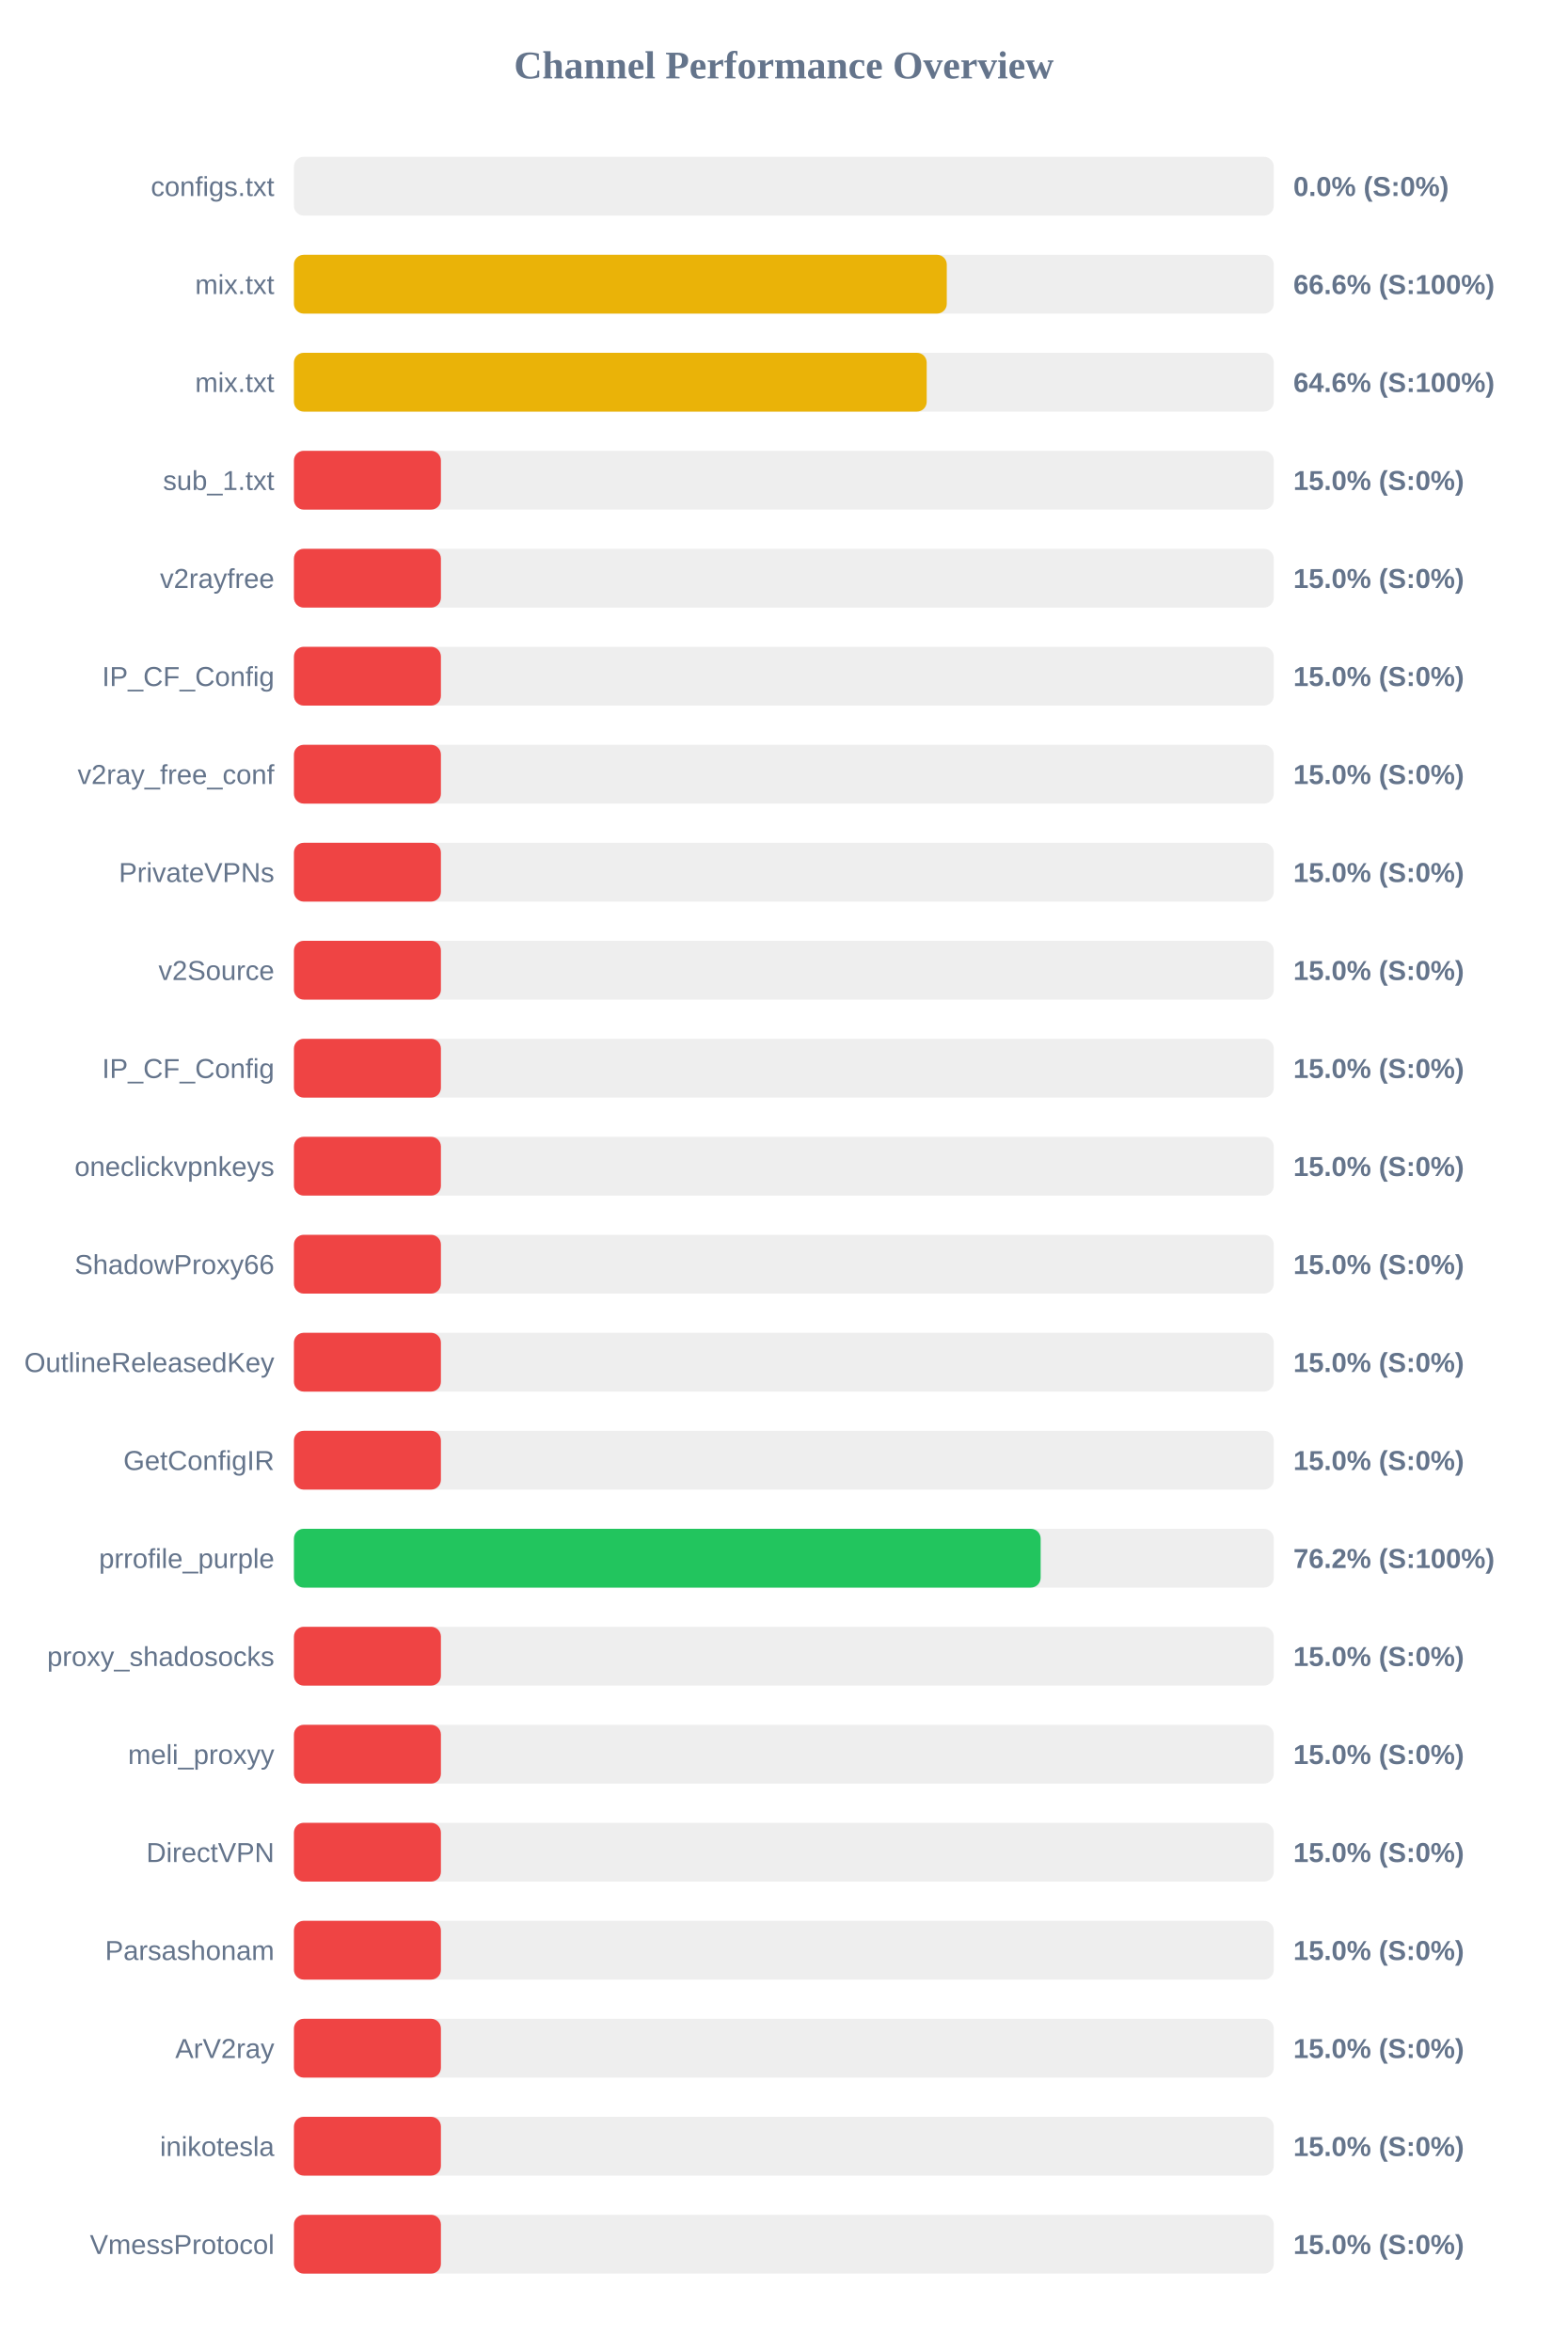
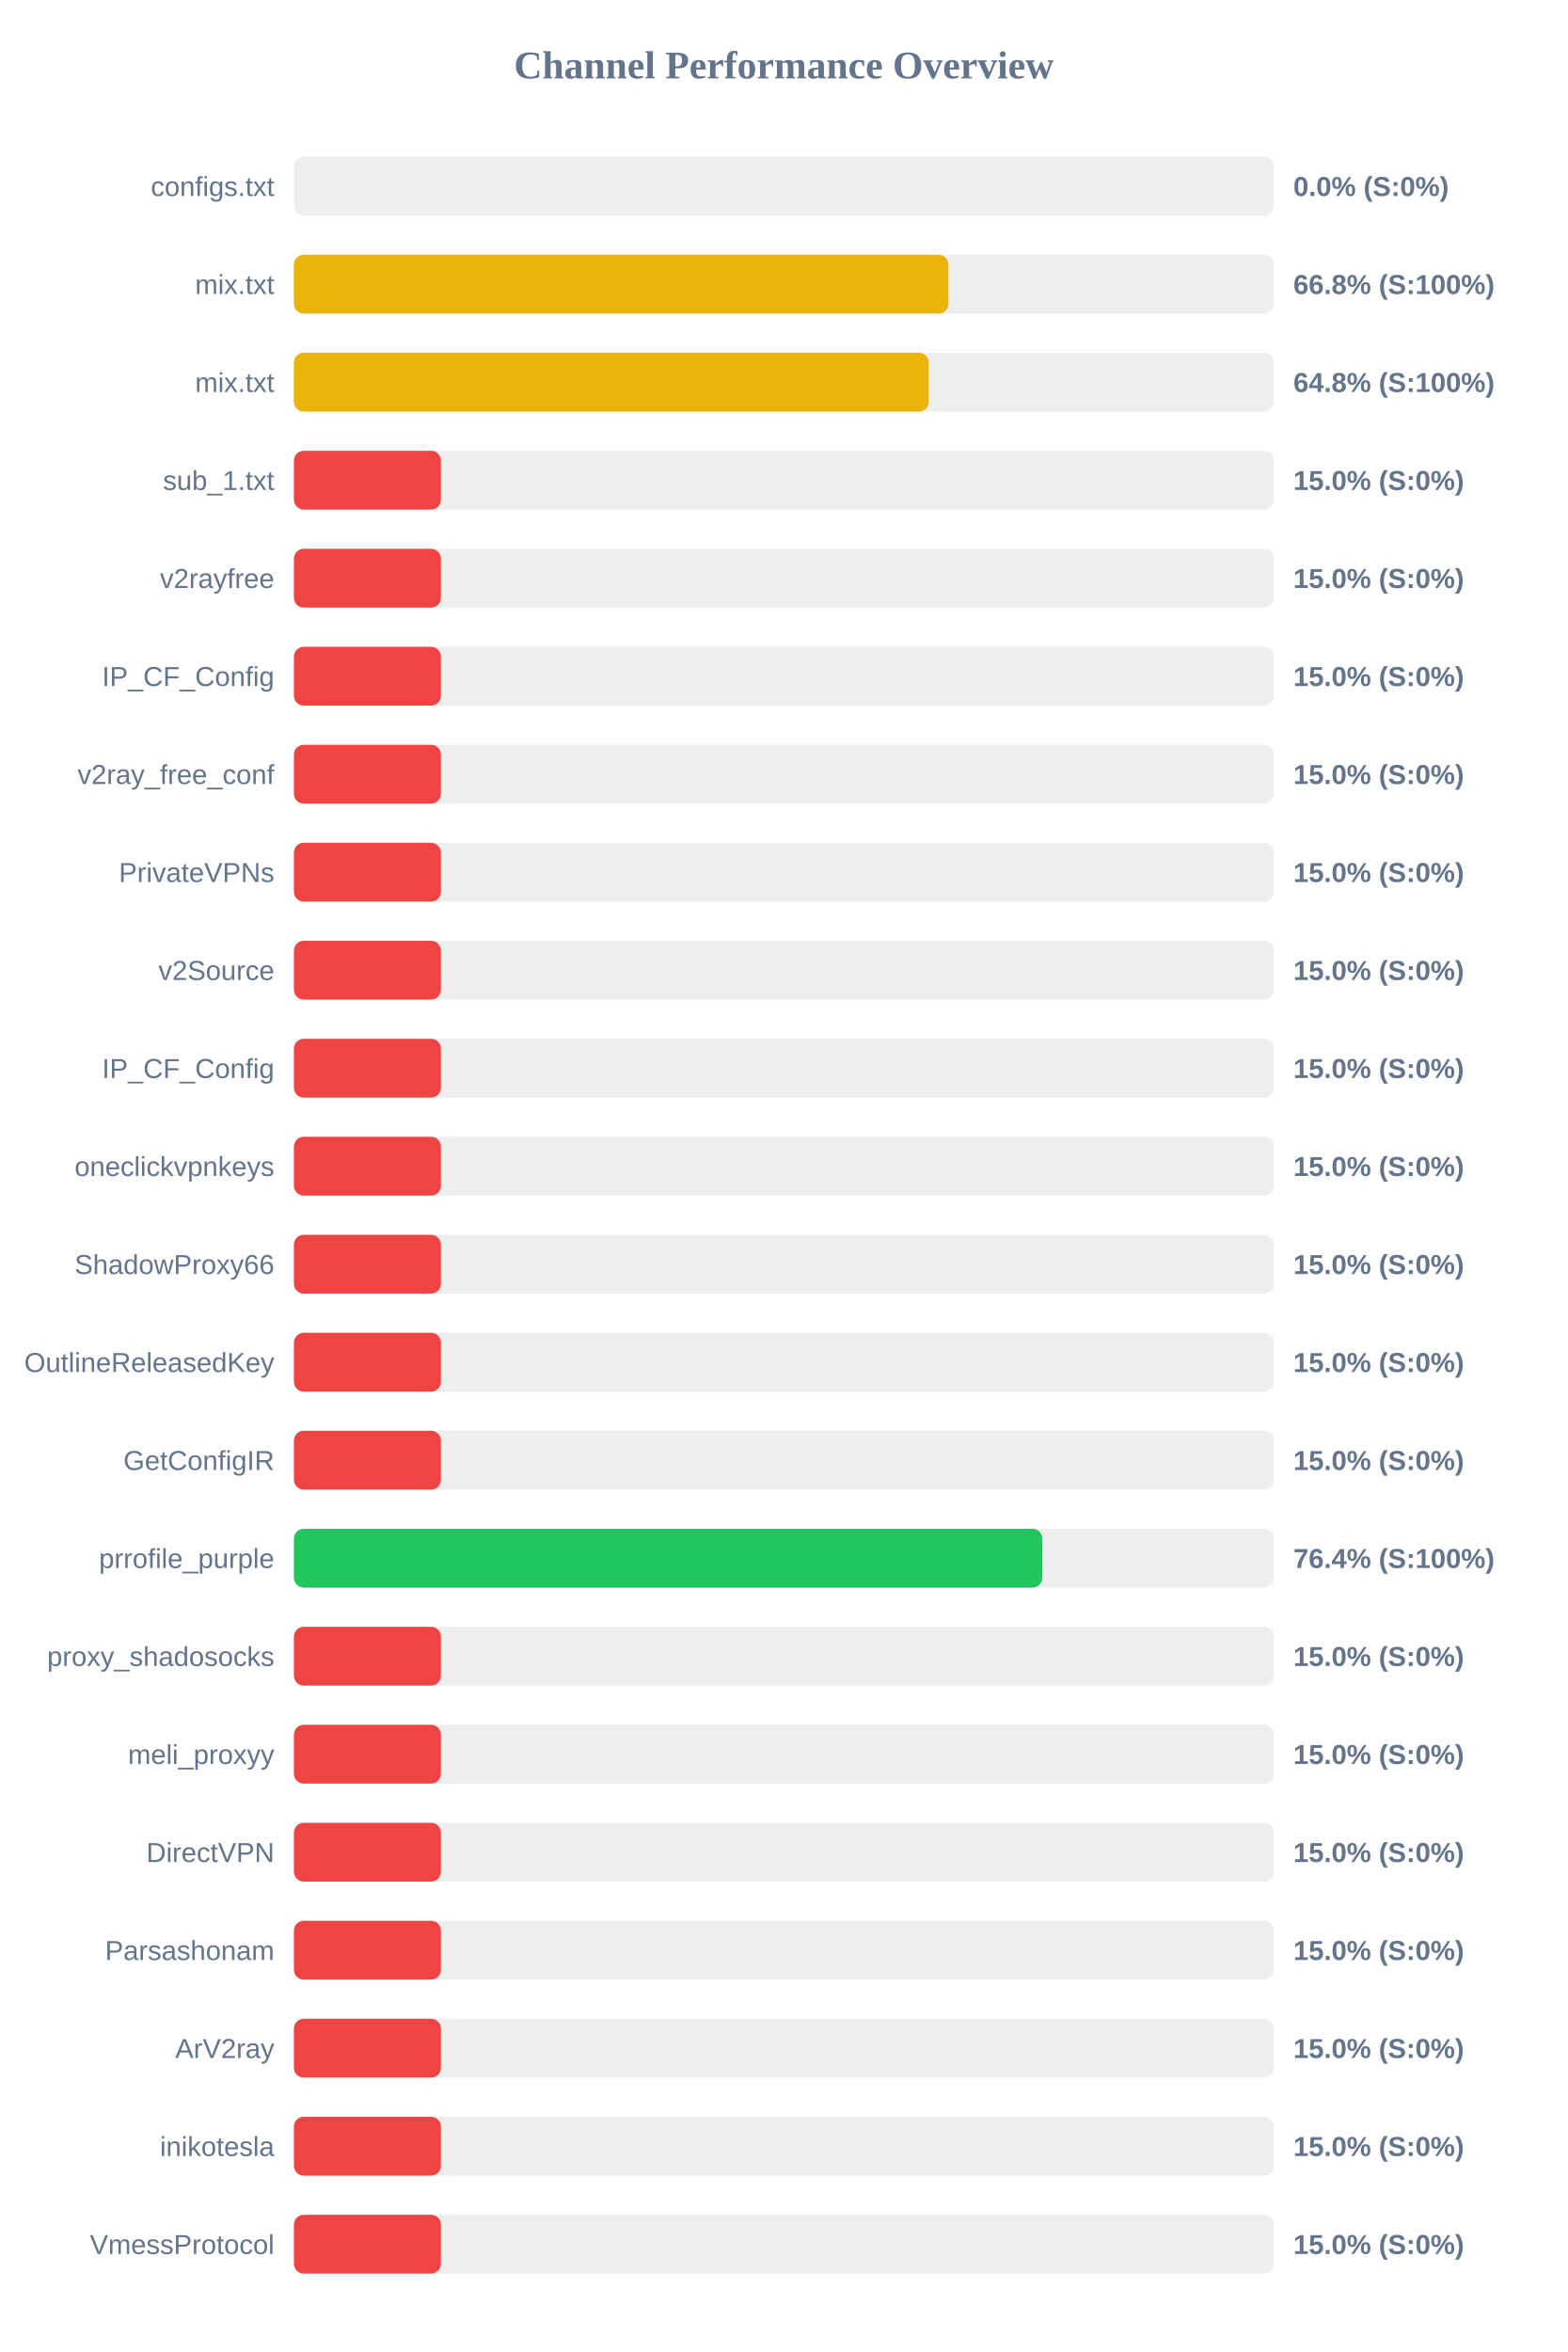
<svg xmlns="http://www.w3.org/2000/svg" width="800" height="1200" version="1.1">
  <style>
        .row { font: 14px Arial; fill: #64748b; }
        .score { font: bold 14px Arial; fill: #64748b; }
    </style>
  <text x="400" y="40" text-anchor="middle" font-size="20px" font-weight="bold" fill="#64748b">Channel Performance Overview</text>
  <rect x="150" y="80" width="500" height="30" fill="#eee" rx="5" />
  <rect x="150" y="80" width="0.0" height="30" fill="#ef4444" rx="5" />
  <text x="140" y="100" text-anchor="end" class="row">configs.txt</text>
  <text x="660" y="100" text-anchor="start" class="score">0.0% (S:0%)</text>
  <rect x="150" y="130" width="500" height="30" fill="#eee" rx="5" />
-   <rect x="150" y="130" width="333.15" height="30" fill="#eab308" rx="5" />
+   <rect x="150" y="130" width="334.0" height="30" fill="#eab308" rx="5" />
  <text x="140" y="150" text-anchor="end" class="row">mix.txt</text>
-   <text x="660" y="150" text-anchor="start" class="score">66.6% (S:100%)</text>
+   <text x="660" y="150" text-anchor="start" class="score">66.8% (S:100%)</text>
  <rect x="150" y="180" width="500" height="30" fill="#eee" rx="5" />
-   <rect x="150" y="180" width="322.9" height="30" fill="#eab308" rx="5" />
+   <rect x="150" y="180" width="323.9" height="30" fill="#eab308" rx="5" />
  <text x="140" y="200" text-anchor="end" class="row">mix.txt</text>
-   <text x="660" y="200" text-anchor="start" class="score">64.6% (S:100%)</text>
+   <text x="660" y="200" text-anchor="start" class="score">64.8% (S:100%)</text>
  <rect x="150" y="230" width="500" height="30" fill="#eee" rx="5" />
  <rect x="150" y="230" width="75.0" height="30" fill="#ef4444" rx="5" />
  <text x="140" y="250" text-anchor="end" class="row">sub_1.txt</text>
  <text x="660" y="250" text-anchor="start" class="score">15.0% (S:0%)</text>
  <rect x="150" y="280" width="500" height="30" fill="#eee" rx="5" />
  <rect x="150" y="280" width="75.0" height="30" fill="#ef4444" rx="5" />
  <text x="140" y="300" text-anchor="end" class="row">v2rayfree</text>
  <text x="660" y="300" text-anchor="start" class="score">15.0% (S:0%)</text>
  <rect x="150" y="330" width="500" height="30" fill="#eee" rx="5" />
  <rect x="150" y="330" width="75.0" height="30" fill="#ef4444" rx="5" />
  <text x="140" y="350" text-anchor="end" class="row">IP_CF_Config</text>
  <text x="660" y="350" text-anchor="start" class="score">15.0% (S:0%)</text>
  <rect x="150" y="380" width="500" height="30" fill="#eee" rx="5" />
  <rect x="150" y="380" width="75.0" height="30" fill="#ef4444" rx="5" />
  <text x="140" y="400" text-anchor="end" class="row">v2ray_free_conf</text>
  <text x="660" y="400" text-anchor="start" class="score">15.0% (S:0%)</text>
  <rect x="150" y="430" width="500" height="30" fill="#eee" rx="5" />
  <rect x="150" y="430" width="75.0" height="30" fill="#ef4444" rx="5" />
  <text x="140" y="450" text-anchor="end" class="row">PrivateVPNs</text>
  <text x="660" y="450" text-anchor="start" class="score">15.0% (S:0%)</text>
  <rect x="150" y="480" width="500" height="30" fill="#eee" rx="5" />
  <rect x="150" y="480" width="75.0" height="30" fill="#ef4444" rx="5" />
  <text x="140" y="500" text-anchor="end" class="row">v2Source</text>
  <text x="660" y="500" text-anchor="start" class="score">15.0% (S:0%)</text>
  <rect x="150" y="530" width="500" height="30" fill="#eee" rx="5" />
  <rect x="150" y="530" width="75.0" height="30" fill="#ef4444" rx="5" />
  <text x="140" y="550" text-anchor="end" class="row">IP_CF_Config</text>
  <text x="660" y="550" text-anchor="start" class="score">15.0% (S:0%)</text>
  <rect x="150" y="580" width="500" height="30" fill="#eee" rx="5" />
  <rect x="150" y="580" width="75.0" height="30" fill="#ef4444" rx="5" />
  <text x="140" y="600" text-anchor="end" class="row">oneclickvpnkeys</text>
  <text x="660" y="600" text-anchor="start" class="score">15.0% (S:0%)</text>
  <rect x="150" y="630" width="500" height="30" fill="#eee" rx="5" />
  <rect x="150" y="630" width="75.0" height="30" fill="#ef4444" rx="5" />
  <text x="140" y="650" text-anchor="end" class="row">ShadowProxy66</text>
  <text x="660" y="650" text-anchor="start" class="score">15.0% (S:0%)</text>
  <rect x="150" y="680" width="500" height="30" fill="#eee" rx="5" />
  <rect x="150" y="680" width="75.0" height="30" fill="#ef4444" rx="5" />
  <text x="140" y="700" text-anchor="end" class="row">OutlineReleasedKey</text>
  <text x="660" y="700" text-anchor="start" class="score">15.0% (S:0%)</text>
  <rect x="150" y="730" width="500" height="30" fill="#eee" rx="5" />
  <rect x="150" y="730" width="75.0" height="30" fill="#ef4444" rx="5" />
  <text x="140" y="750" text-anchor="end" class="row">GetConfigIR</text>
  <text x="660" y="750" text-anchor="start" class="score">15.0% (S:0%)</text>
  <rect x="150" y="780" width="500" height="30" fill="#eee" rx="5" />
-   <rect x="150" y="780" width="381.05" height="30" fill="#22c55e" rx="5" />
+   <rect x="150" y="780" width="381.9" height="30" fill="#22c55e" rx="5" />
  <text x="140" y="800" text-anchor="end" class="row">prrofile_purple</text>
-   <text x="660" y="800" text-anchor="start" class="score">76.2% (S:100%)</text>
+   <text x="660" y="800" text-anchor="start" class="score">76.4% (S:100%)</text>
  <rect x="150" y="830" width="500" height="30" fill="#eee" rx="5" />
  <rect x="150" y="830" width="75.0" height="30" fill="#ef4444" rx="5" />
  <text x="140" y="850" text-anchor="end" class="row">proxy_shadosocks</text>
  <text x="660" y="850" text-anchor="start" class="score">15.0% (S:0%)</text>
  <rect x="150" y="880" width="500" height="30" fill="#eee" rx="5" />
  <rect x="150" y="880" width="75.0" height="30" fill="#ef4444" rx="5" />
  <text x="140" y="900" text-anchor="end" class="row">meli_proxyy</text>
  <text x="660" y="900" text-anchor="start" class="score">15.0% (S:0%)</text>
  <rect x="150" y="930" width="500" height="30" fill="#eee" rx="5" />
  <rect x="150" y="930" width="75.0" height="30" fill="#ef4444" rx="5" />
  <text x="140" y="950" text-anchor="end" class="row">DirectVPN</text>
  <text x="660" y="950" text-anchor="start" class="score">15.0% (S:0%)</text>
  <rect x="150" y="980" width="500" height="30" fill="#eee" rx="5" />
  <rect x="150" y="980" width="75.0" height="30" fill="#ef4444" rx="5" />
  <text x="140" y="1000" text-anchor="end" class="row">Parsashonam</text>
  <text x="660" y="1000" text-anchor="start" class="score">15.0% (S:0%)</text>
  <rect x="150" y="1030" width="500" height="30" fill="#eee" rx="5" />
  <rect x="150" y="1030" width="75.0" height="30" fill="#ef4444" rx="5" />
  <text x="140" y="1050" text-anchor="end" class="row">ArV2ray</text>
  <text x="660" y="1050" text-anchor="start" class="score">15.0% (S:0%)</text>
  <rect x="150" y="1080" width="500" height="30" fill="#eee" rx="5" />
  <rect x="150" y="1080" width="75.0" height="30" fill="#ef4444" rx="5" />
  <text x="140" y="1100" text-anchor="end" class="row">inikotesla</text>
  <text x="660" y="1100" text-anchor="start" class="score">15.0% (S:0%)</text>
  <rect x="150" y="1130" width="500" height="30" fill="#eee" rx="5" />
  <rect x="150" y="1130" width="75.0" height="30" fill="#ef4444" rx="5" />
  <text x="140" y="1150" text-anchor="end" class="row">VmessProtocol</text>
  <text x="660" y="1150" text-anchor="start" class="score">15.0% (S:0%)</text>
</svg>
